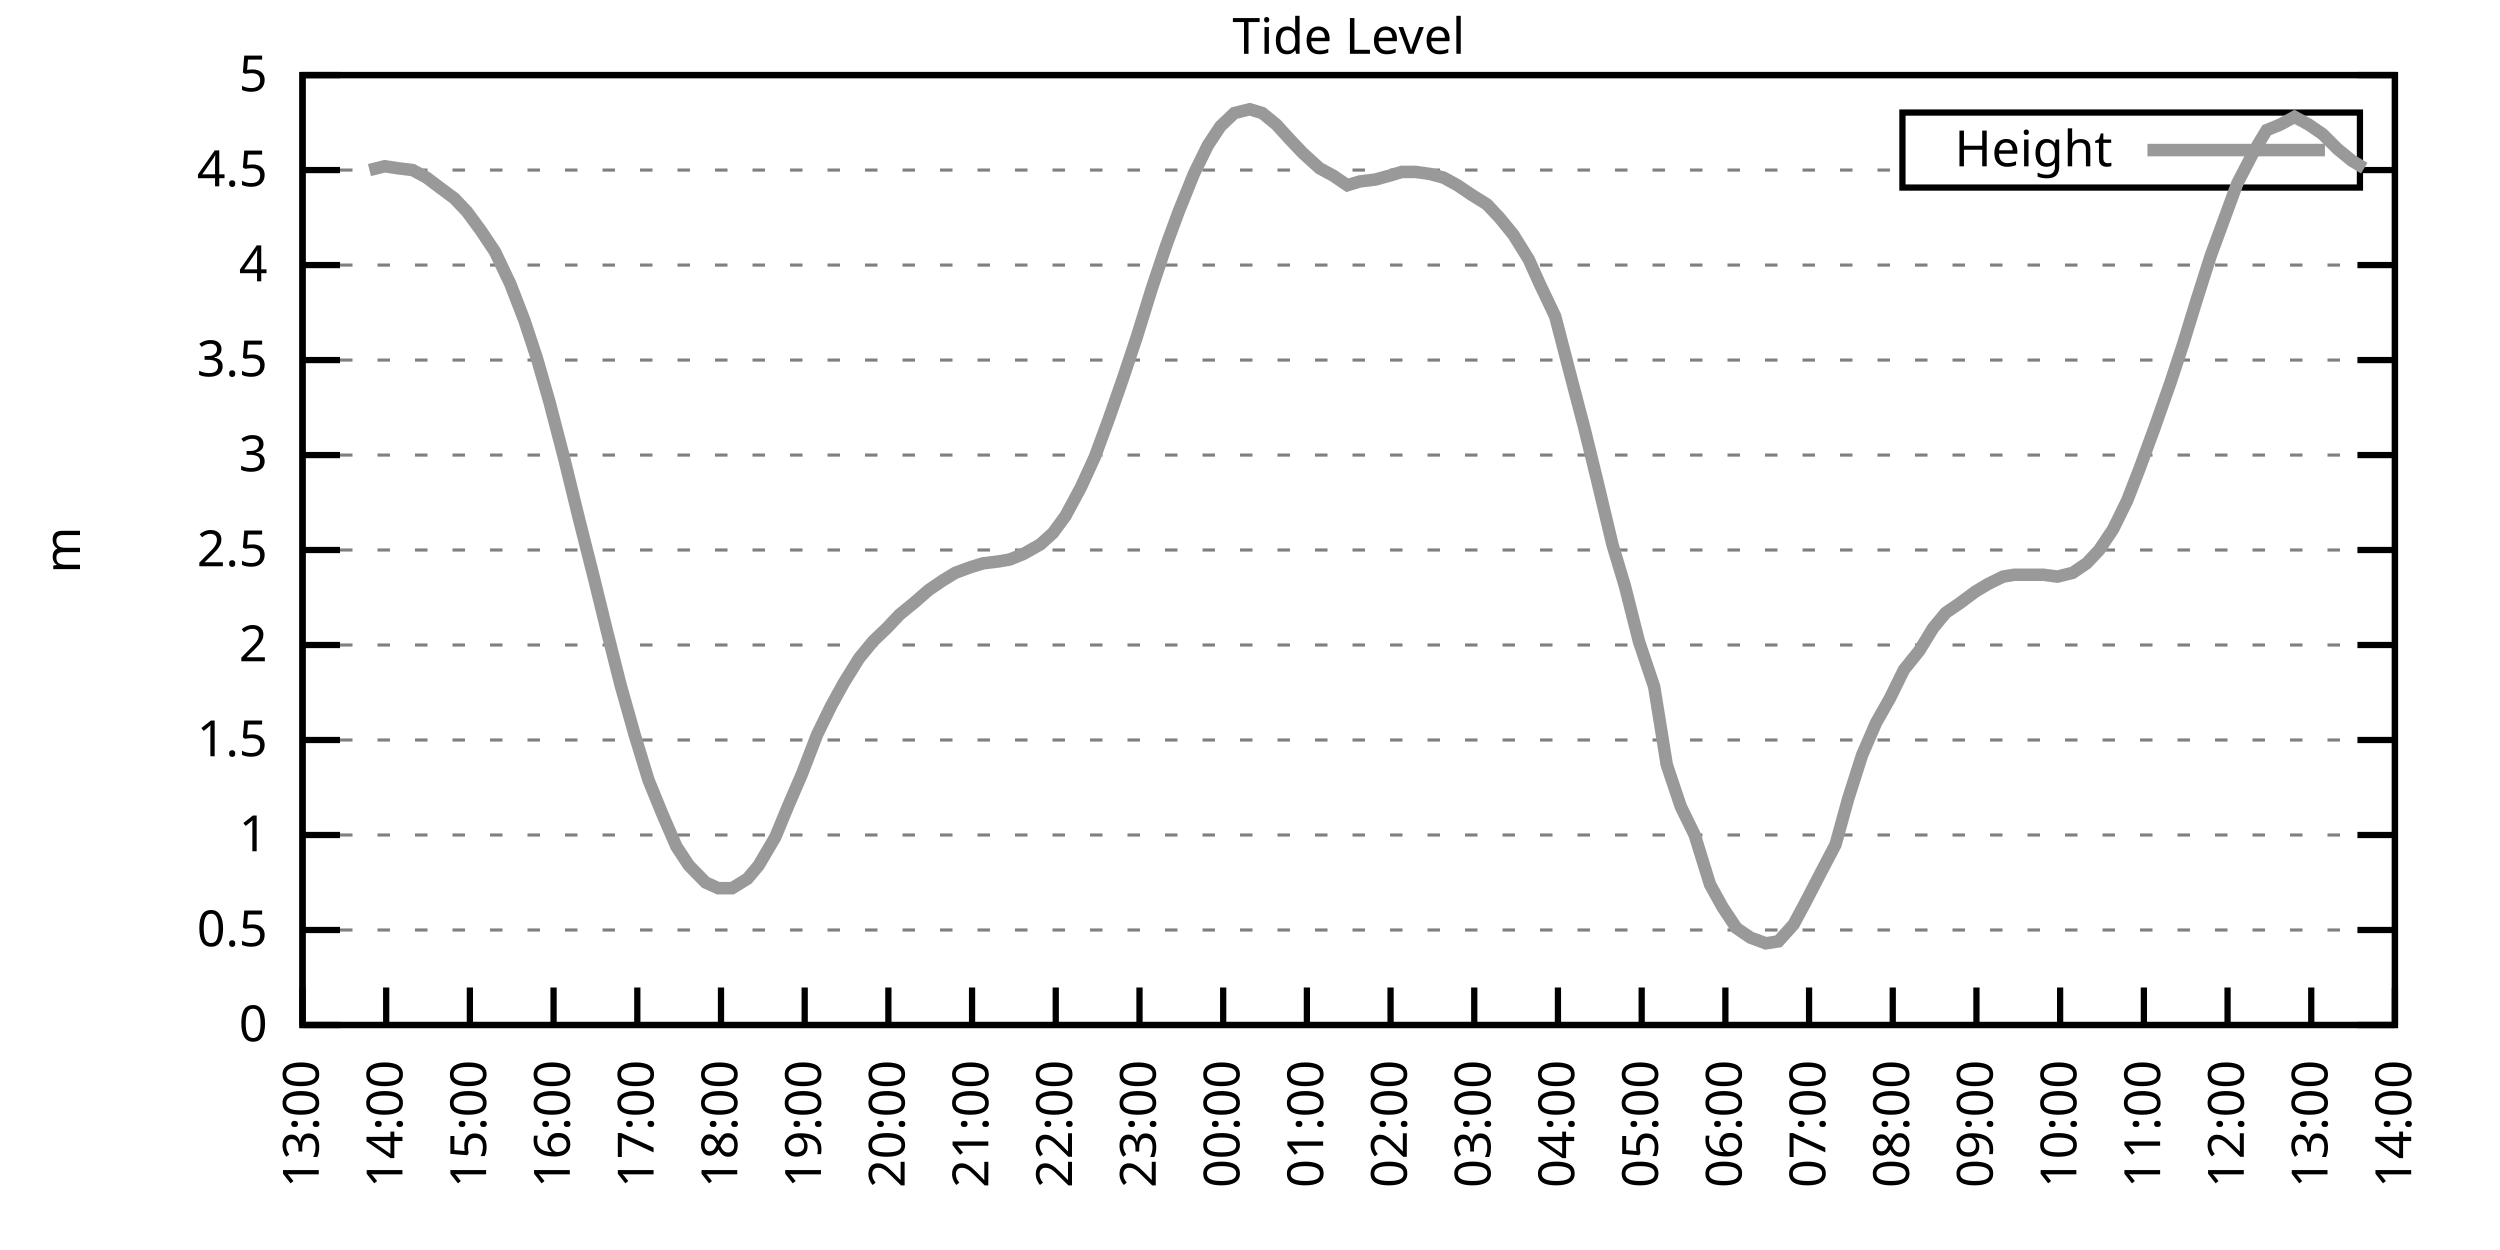
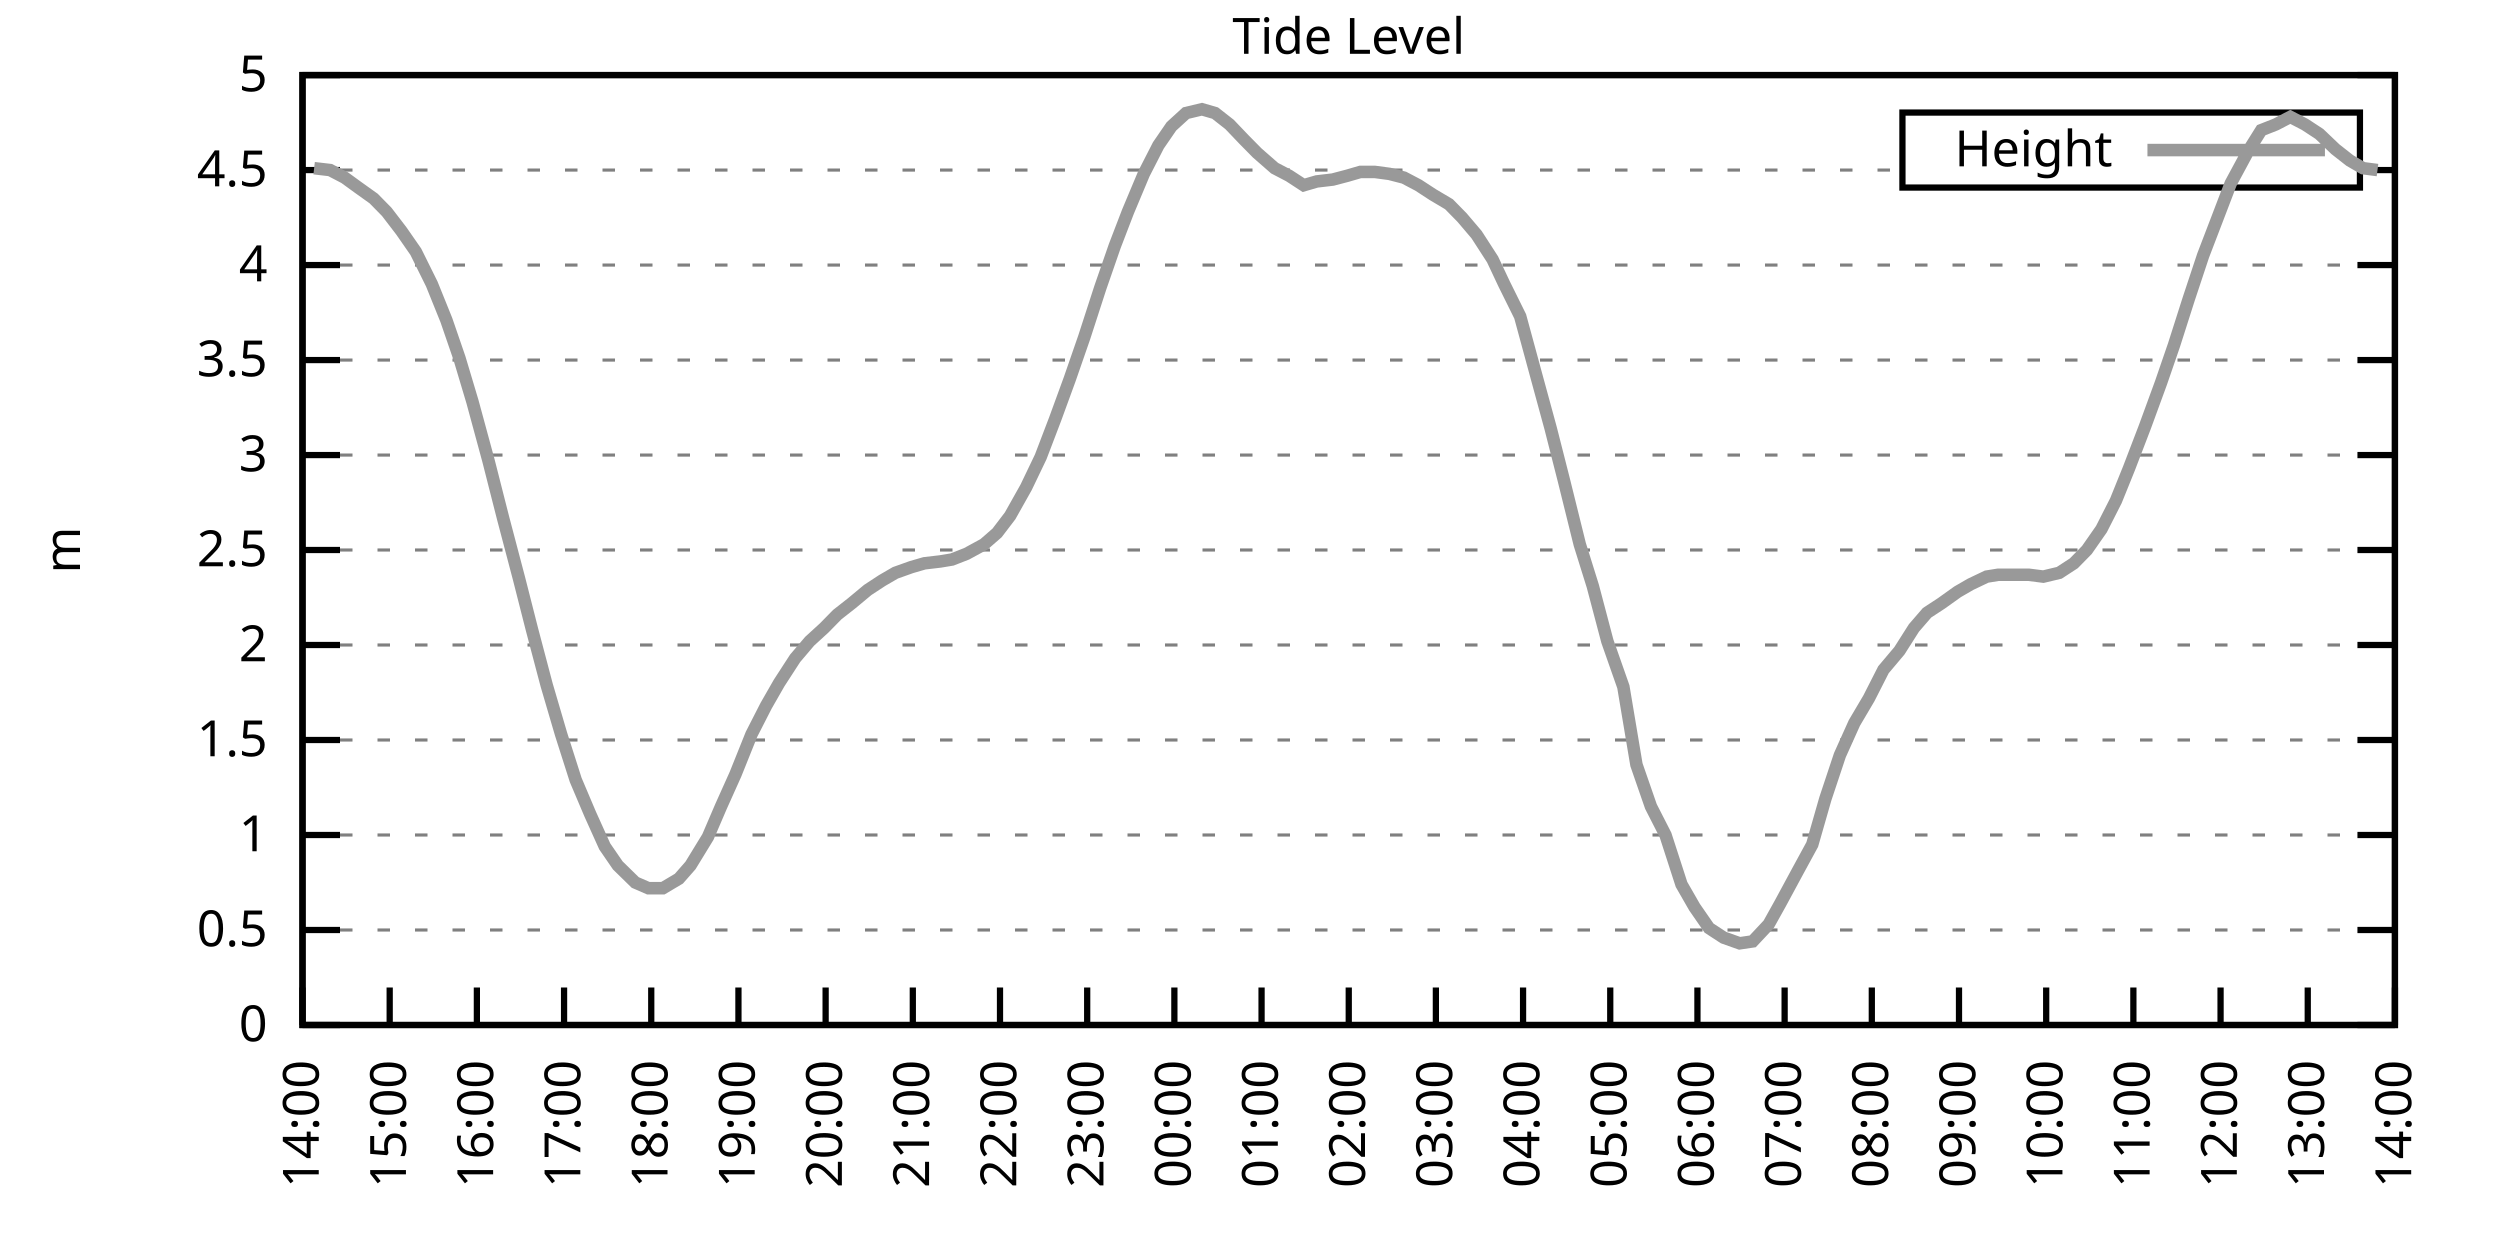
<svg xmlns="http://www.w3.org/2000/svg" xmlns:xlink="http://www.w3.org/1999/xlink" width="400" height="200" viewBox="0 0 400 200">
  <g id="gnuplot_canvas">
    <rect x="0" y="0" width="400" height="200" fill="none" />
    <defs>
      <circle id="gpDot" r="0.5" stroke-width="0.5" stroke="currentColor" />
      <path id="gpPt0" stroke-width="0.333" stroke="currentColor" d="M-1,0 h2 M0,-1 v2" />
      <path id="gpPt1" stroke-width="0.333" stroke="currentColor" d="M-1,-1 L1,1 M1,-1 L-1,1" />
      <path id="gpPt2" stroke-width="0.333" stroke="currentColor" d="M-1,0 L1,0 M0,-1 L0,1 M-1,-1 L1,1 M-1,1 L1,-1" />
      <rect id="gpPt3" stroke-width="0.333" stroke="currentColor" x="-1" y="-1" width="2" height="2" />
      <rect id="gpPt4" stroke-width="0.333" stroke="currentColor" fill="currentColor" x="-1" y="-1" width="2" height="2" />
      <circle id="gpPt5" stroke-width="0.333" stroke="currentColor" cx="0" cy="0" r="1" />
      <use xlink:href="#gpPt5" id="gpPt6" fill="currentColor" stroke="none" />
      <path id="gpPt7" stroke-width="0.333" stroke="currentColor" d="M0,-1.33 L-1.33,0.67 L1.33,0.67 z" />
      <use xlink:href="#gpPt7" id="gpPt8" fill="currentColor" stroke="none" />
      <use xlink:href="#gpPt7" id="gpPt9" stroke="currentColor" transform="rotate(180)" />
      <use xlink:href="#gpPt9" id="gpPt10" fill="currentColor" stroke="none" />
      <use xlink:href="#gpPt3" id="gpPt11" stroke="currentColor" transform="rotate(45)" />
      <use xlink:href="#gpPt11" id="gpPt12" fill="currentColor" stroke="none" />
      <path id="gpPt13" stroke-width="0.333" stroke="currentColor" d="M0,1.330 L1.265,0.411 L0.782,-1.067 L-0.782,-1.076 L-1.265,0.411 z" />
      <use xlink:href="#gpPt13" id="gpPt14" fill="currentColor" stroke="none" />
      <filter id="textbox" filterUnits="objectBoundingBox" x="0" y="0" height="1" width="1">
        <feFlood flood-color="white" flood-opacity="1" result="bgnd" />
        <feComposite in="SourceGraphic" in2="bgnd" operator="atop" />
      </filter>
      <filter id="greybox" filterUnits="objectBoundingBox" x="0" y="0" height="1" width="1">
        <feFlood flood-color="lightgrey" flood-opacity="1" result="grey" />
        <feComposite in="SourceGraphic" in2="grey" operator="atop" />
      </filter>
    </defs>
    <g fill="none" color="white" stroke="currentColor" stroke-width="1.00" stroke-linecap="butt" stroke-linejoin="miter">
</g>
    <g fill="none" color="black" stroke="currentColor" stroke-width="1.00" stroke-linecap="butt" stroke-linejoin="miter">
      <g stroke="none" shape-rendering="crispEdges">
        <polygon fill="rgb(255, 255, 255)" points="48.40,164.00 383.18,164.00 383.18,12.02 48.40,12.02 " />
      </g>
    </g>
    <g fill="none" color="black" stroke="currentColor" stroke-width="1.00" stroke-linecap="butt" stroke-linejoin="miter">
</g>
    <g fill="none" color="black" stroke="black" stroke-width="0.50" stroke-linecap="butt" stroke-linejoin="miter">
</g>
    <g fill="none" color="gray" stroke="currentColor" stroke-width="0.50" stroke-linecap="butt" stroke-linejoin="miter">
      <path stroke="gray" stroke-dasharray="2,4" class="gridline" d="M48.40,164.00 L383.19,164.00  " />
    </g>
    <g fill="none" color="gray" stroke="gray" stroke-width="1.00" stroke-linecap="butt" stroke-linejoin="miter">
</g>
    <g fill="none" color="black" stroke="currentColor" stroke-width="1.00" stroke-linecap="butt" stroke-linejoin="miter">
      <path stroke="black" d="M48.40,164.00 L54.40,164.00 M383.19,164.00 L377.19,164.00  " />
      <g transform="translate(42.80,166.60)" stroke="none" fill="black" font-family="Sans" font-size="8.00" text-anchor="end">
        <text>
          <tspan font-family="Sans"> 0</tspan>
        </text>
      </g>
    </g>
    <g fill="none" color="black" stroke="currentColor" stroke-width="1.00" stroke-linecap="butt" stroke-linejoin="miter">
</g>
    <g fill="none" color="black" stroke="black" stroke-width="0.50" stroke-linecap="butt" stroke-linejoin="miter">
</g>
    <g fill="none" color="gray" stroke="currentColor" stroke-width="0.50" stroke-linecap="butt" stroke-linejoin="miter">
      <path stroke="gray" stroke-dasharray="2,4" class="gridline" d="M48.40,148.80 L383.19,148.80  " />
    </g>
    <g fill="none" color="gray" stroke="gray" stroke-width="1.00" stroke-linecap="butt" stroke-linejoin="miter">
</g>
    <g fill="none" color="black" stroke="currentColor" stroke-width="1.00" stroke-linecap="butt" stroke-linejoin="miter">
      <path stroke="black" d="M48.40,148.80 L54.40,148.80 M383.19,148.80 L377.19,148.80  " />
      <g transform="translate(42.80,151.40)" stroke="none" fill="black" font-family="Sans" font-size="8.00" text-anchor="end">
        <text>
          <tspan font-family="Sans"> 0.5</tspan>
        </text>
      </g>
    </g>
    <g fill="none" color="black" stroke="currentColor" stroke-width="1.00" stroke-linecap="butt" stroke-linejoin="miter">
</g>
    <g fill="none" color="black" stroke="black" stroke-width="0.50" stroke-linecap="butt" stroke-linejoin="miter">
</g>
    <g fill="none" color="gray" stroke="currentColor" stroke-width="0.50" stroke-linecap="butt" stroke-linejoin="miter">
      <path stroke="gray" stroke-dasharray="2,4" class="gridline" d="M48.40,133.60 L383.19,133.60  " />
    </g>
    <g fill="none" color="gray" stroke="gray" stroke-width="1.00" stroke-linecap="butt" stroke-linejoin="miter">
</g>
    <g fill="none" color="black" stroke="currentColor" stroke-width="1.00" stroke-linecap="butt" stroke-linejoin="miter">
      <path stroke="black" d="M48.40,133.60 L54.40,133.60 M383.19,133.60 L377.19,133.60  " />
      <g transform="translate(42.80,136.20)" stroke="none" fill="black" font-family="Sans" font-size="8.00" text-anchor="end">
        <text>
          <tspan font-family="Sans"> 1</tspan>
        </text>
      </g>
    </g>
    <g fill="none" color="black" stroke="currentColor" stroke-width="1.00" stroke-linecap="butt" stroke-linejoin="miter">
</g>
    <g fill="none" color="black" stroke="black" stroke-width="0.50" stroke-linecap="butt" stroke-linejoin="miter">
</g>
    <g fill="none" color="gray" stroke="currentColor" stroke-width="0.50" stroke-linecap="butt" stroke-linejoin="miter">
      <path stroke="gray" stroke-dasharray="2,4" class="gridline" d="M48.40,118.40 L383.19,118.40  " />
    </g>
    <g fill="none" color="gray" stroke="gray" stroke-width="1.00" stroke-linecap="butt" stroke-linejoin="miter">
</g>
    <g fill="none" color="black" stroke="currentColor" stroke-width="1.00" stroke-linecap="butt" stroke-linejoin="miter">
      <path stroke="black" d="M48.40,118.40 L54.40,118.40 M383.19,118.40 L377.19,118.40  " />
      <g transform="translate(42.80,121.00)" stroke="none" fill="black" font-family="Sans" font-size="8.00" text-anchor="end">
        <text>
          <tspan font-family="Sans"> 1.5</tspan>
        </text>
      </g>
    </g>
    <g fill="none" color="black" stroke="currentColor" stroke-width="1.00" stroke-linecap="butt" stroke-linejoin="miter">
</g>
    <g fill="none" color="black" stroke="black" stroke-width="0.50" stroke-linecap="butt" stroke-linejoin="miter">
</g>
    <g fill="none" color="gray" stroke="currentColor" stroke-width="0.50" stroke-linecap="butt" stroke-linejoin="miter">
      <path stroke="gray" stroke-dasharray="2,4" class="gridline" d="M48.40,103.20 L383.19,103.20  " />
    </g>
    <g fill="none" color="gray" stroke="gray" stroke-width="1.00" stroke-linecap="butt" stroke-linejoin="miter">
</g>
    <g fill="none" color="black" stroke="currentColor" stroke-width="1.00" stroke-linecap="butt" stroke-linejoin="miter">
      <path stroke="black" d="M48.40,103.20 L54.40,103.20 M383.19,103.20 L377.19,103.20  " />
      <g transform="translate(42.80,105.80)" stroke="none" fill="black" font-family="Sans" font-size="8.00" text-anchor="end">
        <text>
          <tspan font-family="Sans"> 2</tspan>
        </text>
      </g>
    </g>
    <g fill="none" color="black" stroke="currentColor" stroke-width="1.00" stroke-linecap="butt" stroke-linejoin="miter">
</g>
    <g fill="none" color="black" stroke="black" stroke-width="0.50" stroke-linecap="butt" stroke-linejoin="miter">
</g>
    <g fill="none" color="gray" stroke="currentColor" stroke-width="0.50" stroke-linecap="butt" stroke-linejoin="miter">
      <path stroke="gray" stroke-dasharray="2,4" class="gridline" d="M48.40,88.00 L383.19,88.00  " />
    </g>
    <g fill="none" color="gray" stroke="gray" stroke-width="1.00" stroke-linecap="butt" stroke-linejoin="miter">
</g>
    <g fill="none" color="black" stroke="currentColor" stroke-width="1.00" stroke-linecap="butt" stroke-linejoin="miter">
      <path stroke="black" d="M48.40,88.00 L54.40,88.00 M383.19,88.00 L377.19,88.00  " />
      <g transform="translate(42.80,90.60)" stroke="none" fill="black" font-family="Sans" font-size="8.00" text-anchor="end">
        <text>
          <tspan font-family="Sans"> 2.5</tspan>
        </text>
      </g>
    </g>
    <g fill="none" color="black" stroke="currentColor" stroke-width="1.00" stroke-linecap="butt" stroke-linejoin="miter">
</g>
    <g fill="none" color="black" stroke="black" stroke-width="0.50" stroke-linecap="butt" stroke-linejoin="miter">
</g>
    <g fill="none" color="gray" stroke="currentColor" stroke-width="0.50" stroke-linecap="butt" stroke-linejoin="miter">
      <path stroke="gray" stroke-dasharray="2,4" class="gridline" d="M48.40,72.81 L383.19,72.81  " />
    </g>
    <g fill="none" color="gray" stroke="gray" stroke-width="1.00" stroke-linecap="butt" stroke-linejoin="miter">
</g>
    <g fill="none" color="black" stroke="currentColor" stroke-width="1.00" stroke-linecap="butt" stroke-linejoin="miter">
      <path stroke="black" d="M48.40,72.81 L54.40,72.81 M383.19,72.81 L377.19,72.81  " />
      <g transform="translate(42.80,75.41)" stroke="none" fill="black" font-family="Sans" font-size="8.00" text-anchor="end">
        <text>
          <tspan font-family="Sans"> 3</tspan>
        </text>
      </g>
    </g>
    <g fill="none" color="black" stroke="currentColor" stroke-width="1.00" stroke-linecap="butt" stroke-linejoin="miter">
</g>
    <g fill="none" color="black" stroke="black" stroke-width="0.50" stroke-linecap="butt" stroke-linejoin="miter">
</g>
    <g fill="none" color="gray" stroke="currentColor" stroke-width="0.50" stroke-linecap="butt" stroke-linejoin="miter">
      <path stroke="gray" stroke-dasharray="2,4" class="gridline" d="M48.40,57.61 L383.19,57.61  " />
    </g>
    <g fill="none" color="gray" stroke="gray" stroke-width="1.00" stroke-linecap="butt" stroke-linejoin="miter">
</g>
    <g fill="none" color="black" stroke="currentColor" stroke-width="1.00" stroke-linecap="butt" stroke-linejoin="miter">
      <path stroke="black" d="M48.40,57.61 L54.40,57.61 M383.19,57.61 L377.19,57.61  " />
      <g transform="translate(42.80,60.21)" stroke="none" fill="black" font-family="Sans" font-size="8.00" text-anchor="end">
        <text>
          <tspan font-family="Sans"> 3.5</tspan>
        </text>
      </g>
    </g>
    <g fill="none" color="black" stroke="currentColor" stroke-width="1.00" stroke-linecap="butt" stroke-linejoin="miter">
</g>
    <g fill="none" color="black" stroke="black" stroke-width="0.50" stroke-linecap="butt" stroke-linejoin="miter">
</g>
    <g fill="none" color="gray" stroke="currentColor" stroke-width="0.50" stroke-linecap="butt" stroke-linejoin="miter">
      <path stroke="gray" stroke-dasharray="2,4" class="gridline" d="M48.40,42.41 L383.19,42.41  " />
    </g>
    <g fill="none" color="gray" stroke="gray" stroke-width="1.00" stroke-linecap="butt" stroke-linejoin="miter">
</g>
    <g fill="none" color="black" stroke="currentColor" stroke-width="1.00" stroke-linecap="butt" stroke-linejoin="miter">
      <path stroke="black" d="M48.40,42.41 L54.40,42.41 M383.19,42.41 L377.19,42.41  " />
      <g transform="translate(42.80,45.01)" stroke="none" fill="black" font-family="Sans" font-size="8.00" text-anchor="end">
        <text>
          <tspan font-family="Sans"> 4</tspan>
        </text>
      </g>
    </g>
    <g fill="none" color="black" stroke="currentColor" stroke-width="1.00" stroke-linecap="butt" stroke-linejoin="miter">
</g>
    <g fill="none" color="black" stroke="black" stroke-width="0.50" stroke-linecap="butt" stroke-linejoin="miter">
</g>
    <g fill="none" color="gray" stroke="currentColor" stroke-width="0.50" stroke-linecap="butt" stroke-linejoin="miter">
      <path stroke="gray" stroke-dasharray="2,4" class="gridline" d="M48.40,27.21 L304.39,27.21 M377.59,27.21 L383.19,27.21  " />
    </g>
    <g fill="none" color="gray" stroke="gray" stroke-width="1.00" stroke-linecap="butt" stroke-linejoin="miter">
</g>
    <g fill="none" color="black" stroke="currentColor" stroke-width="1.00" stroke-linecap="butt" stroke-linejoin="miter">
      <path stroke="black" d="M48.40,27.21 L54.40,27.21 M383.19,27.21 L377.19,27.21  " />
      <g transform="translate(42.80,29.81)" stroke="none" fill="black" font-family="Sans" font-size="8.00" text-anchor="end">
        <text>
          <tspan font-family="Sans"> 4.5</tspan>
        </text>
      </g>
    </g>
    <g fill="none" color="black" stroke="currentColor" stroke-width="1.00" stroke-linecap="butt" stroke-linejoin="miter">
</g>
    <g fill="none" color="black" stroke="black" stroke-width="0.50" stroke-linecap="butt" stroke-linejoin="miter">
</g>
    <g fill="none" color="gray" stroke="currentColor" stroke-width="0.50" stroke-linecap="butt" stroke-linejoin="miter">
      <path stroke="gray" stroke-dasharray="2,4" class="gridline" d="M48.40,12.01 L383.19,12.01  " />
    </g>
    <g fill="none" color="gray" stroke="gray" stroke-width="1.00" stroke-linecap="butt" stroke-linejoin="miter">
</g>
    <g fill="none" color="black" stroke="currentColor" stroke-width="1.00" stroke-linecap="butt" stroke-linejoin="miter">
      <path stroke="black" d="M48.40,12.01 L54.40,12.01 M383.19,12.01 L377.19,12.01  " />
      <g transform="translate(42.80,14.61)" stroke="none" fill="black" font-family="Sans" font-size="8.00" text-anchor="end">
        <text>
          <tspan font-family="Sans"> 5</tspan>
        </text>
      </g>
    </g>
    <g fill="none" color="black" stroke="currentColor" stroke-width="1.00" stroke-linecap="butt" stroke-linejoin="miter">
      <path stroke="black" d="M48.40,164.00 L48.40,158.00  " />
      <g transform="translate(51.00,169.60) rotate(270.00)" stroke="none" fill="black" font-family="Sans" font-size="8.00" text-anchor="end">
        <text>
-           <tspan font-family="Sans">13:00</tspan>
-         </text>
-       </g>
-     </g>
-     <g fill="none" color="black" stroke="currentColor" stroke-width="1.00" stroke-linecap="butt" stroke-linejoin="miter">
-       <path stroke="black" d="M61.79,164.00 L61.79,158.00  " />
-       <g transform="translate(64.39,169.60) rotate(270.00)" stroke="none" fill="black" font-family="Sans" font-size="8.00" text-anchor="end">
-         <text>
          <tspan font-family="Sans">14:00</tspan>
        </text>
      </g>
    </g>
    <g fill="none" color="black" stroke="currentColor" stroke-width="1.00" stroke-linecap="butt" stroke-linejoin="miter">
-       <path stroke="black" d="M75.18,164.00 L75.18,158.00  " />
-       <g transform="translate(77.78,169.60) rotate(270.00)" stroke="none" fill="black" font-family="Sans" font-size="8.00" text-anchor="end">
+       <path stroke="black" d="M62.35,164.00 L62.35,158.00  " />
+       <g transform="translate(64.95,169.60) rotate(270.00)" stroke="none" fill="black" font-family="Sans" font-size="8.00" text-anchor="end">
        <text>
          <tspan font-family="Sans">15:00</tspan>
        </text>
      </g>
    </g>
    <g fill="none" color="black" stroke="currentColor" stroke-width="1.00" stroke-linecap="butt" stroke-linejoin="miter">
-       <path stroke="black" d="M88.57,164.00 L88.57,158.00  " />
-       <g transform="translate(91.17,169.60) rotate(270.00)" stroke="none" fill="black" font-family="Sans" font-size="8.00" text-anchor="end">
+       <path stroke="black" d="M76.30,164.00 L76.30,158.00  " />
+       <g transform="translate(78.90,169.60) rotate(270.00)" stroke="none" fill="black" font-family="Sans" font-size="8.00" text-anchor="end">
        <text>
          <tspan font-family="Sans">16:00</tspan>
        </text>
      </g>
    </g>
    <g fill="none" color="black" stroke="currentColor" stroke-width="1.00" stroke-linecap="butt" stroke-linejoin="miter">
-       <path stroke="black" d="M101.97,164.00 L101.97,158.00  " />
-       <g transform="translate(104.57,169.60) rotate(270.00)" stroke="none" fill="black" font-family="Sans" font-size="8.00" text-anchor="end">
+       <path stroke="black" d="M90.25,164.00 L90.25,158.00  " />
+       <g transform="translate(92.85,169.60) rotate(270.00)" stroke="none" fill="black" font-family="Sans" font-size="8.00" text-anchor="end">
        <text>
          <tspan font-family="Sans">17:00</tspan>
        </text>
      </g>
    </g>
    <g fill="none" color="black" stroke="currentColor" stroke-width="1.00" stroke-linecap="butt" stroke-linejoin="miter">
-       <path stroke="black" d="M115.36,164.00 L115.36,158.00  " />
-       <g transform="translate(117.96,169.60) rotate(270.00)" stroke="none" fill="black" font-family="Sans" font-size="8.00" text-anchor="end">
+       <path stroke="black" d="M104.20,164.00 L104.20,158.00  " />
+       <g transform="translate(106.80,169.60) rotate(270.00)" stroke="none" fill="black" font-family="Sans" font-size="8.00" text-anchor="end">
        <text>
          <tspan font-family="Sans">18:00</tspan>
        </text>
      </g>
    </g>
    <g fill="none" color="black" stroke="currentColor" stroke-width="1.00" stroke-linecap="butt" stroke-linejoin="miter">
-       <path stroke="black" d="M128.75,164.00 L128.75,158.00  " />
-       <g transform="translate(131.35,169.60) rotate(270.00)" stroke="none" fill="black" font-family="Sans" font-size="8.00" text-anchor="end">
+       <path stroke="black" d="M118.15,164.00 L118.15,158.00  " />
+       <g transform="translate(120.75,169.60) rotate(270.00)" stroke="none" fill="black" font-family="Sans" font-size="8.00" text-anchor="end">
        <text>
          <tspan font-family="Sans">19:00</tspan>
        </text>
      </g>
    </g>
    <g fill="none" color="black" stroke="currentColor" stroke-width="1.00" stroke-linecap="butt" stroke-linejoin="miter">
-       <path stroke="black" d="M142.14,164.00 L142.14,158.00  " />
-       <g transform="translate(144.74,169.60) rotate(270.00)" stroke="none" fill="black" font-family="Sans" font-size="8.00" text-anchor="end">
+       <path stroke="black" d="M132.10,164.00 L132.10,158.00  " />
+       <g transform="translate(134.70,169.60) rotate(270.00)" stroke="none" fill="black" font-family="Sans" font-size="8.00" text-anchor="end">
        <text>
          <tspan font-family="Sans">20:00</tspan>
        </text>
      </g>
    </g>
    <g fill="none" color="black" stroke="currentColor" stroke-width="1.00" stroke-linecap="butt" stroke-linejoin="miter">
-       <path stroke="black" d="M155.53,164.00 L155.53,158.00  " />
-       <g transform="translate(158.13,169.60) rotate(270.00)" stroke="none" fill="black" font-family="Sans" font-size="8.00" text-anchor="end">
+       <path stroke="black" d="M146.05,164.00 L146.05,158.00  " />
+       <g transform="translate(148.65,169.60) rotate(270.00)" stroke="none" fill="black" font-family="Sans" font-size="8.00" text-anchor="end">
        <text>
          <tspan font-family="Sans">21:00</tspan>
        </text>
      </g>
    </g>
    <g fill="none" color="black" stroke="currentColor" stroke-width="1.00" stroke-linecap="butt" stroke-linejoin="miter">
-       <path stroke="black" d="M168.92,164.00 L168.92,158.00  " />
-       <g transform="translate(171.52,169.60) rotate(270.00)" stroke="none" fill="black" font-family="Sans" font-size="8.00" text-anchor="end">
+       <path stroke="black" d="M160.00,164.00 L160.00,158.00  " />
+       <g transform="translate(162.60,169.60) rotate(270.00)" stroke="none" fill="black" font-family="Sans" font-size="8.00" text-anchor="end">
        <text>
          <tspan font-family="Sans">22:00</tspan>
        </text>
      </g>
    </g>
    <g fill="none" color="black" stroke="currentColor" stroke-width="1.00" stroke-linecap="butt" stroke-linejoin="miter">
-       <path stroke="black" d="M182.32,164.00 L182.32,158.00  " />
-       <g transform="translate(184.92,169.60) rotate(270.00)" stroke="none" fill="black" font-family="Sans" font-size="8.00" text-anchor="end">
+       <path stroke="black" d="M173.95,164.00 L173.95,158.00  " />
+       <g transform="translate(176.55,169.60) rotate(270.00)" stroke="none" fill="black" font-family="Sans" font-size="8.00" text-anchor="end">
        <text>
          <tspan font-family="Sans">23:00</tspan>
        </text>
      </g>
    </g>
    <g fill="none" color="black" stroke="currentColor" stroke-width="1.00" stroke-linecap="butt" stroke-linejoin="miter">
-       <path stroke="black" d="M195.71,164.00 L195.71,158.00  " />
-       <g transform="translate(198.31,169.60) rotate(270.00)" stroke="none" fill="black" font-family="Sans" font-size="8.00" text-anchor="end">
+       <path stroke="black" d="M187.90,164.00 L187.90,158.00  " />
+       <g transform="translate(190.50,169.60) rotate(270.00)" stroke="none" fill="black" font-family="Sans" font-size="8.00" text-anchor="end">
        <text>
          <tspan font-family="Sans">00:00</tspan>
        </text>
      </g>
    </g>
    <g fill="none" color="black" stroke="currentColor" stroke-width="1.00" stroke-linecap="butt" stroke-linejoin="miter">
-       <path stroke="black" d="M209.10,164.00 L209.10,158.00  " />
-       <g transform="translate(211.70,169.60) rotate(270.00)" stroke="none" fill="black" font-family="Sans" font-size="8.00" text-anchor="end">
+       <path stroke="black" d="M201.85,164.00 L201.85,158.00  " />
+       <g transform="translate(204.45,169.60) rotate(270.00)" stroke="none" fill="black" font-family="Sans" font-size="8.00" text-anchor="end">
        <text>
          <tspan font-family="Sans">01:00</tspan>
        </text>
      </g>
    </g>
    <g fill="none" color="black" stroke="currentColor" stroke-width="1.00" stroke-linecap="butt" stroke-linejoin="miter">
-       <path stroke="black" d="M222.49,164.00 L222.49,158.00  " />
-       <g transform="translate(225.09,169.60) rotate(270.00)" stroke="none" fill="black" font-family="Sans" font-size="8.00" text-anchor="end">
+       <path stroke="black" d="M215.80,164.00 L215.80,158.00  " />
+       <g transform="translate(218.40,169.60) rotate(270.00)" stroke="none" fill="black" font-family="Sans" font-size="8.00" text-anchor="end">
        <text>
          <tspan font-family="Sans">02:00</tspan>
        </text>
      </g>
    </g>
    <g fill="none" color="black" stroke="currentColor" stroke-width="1.00" stroke-linecap="butt" stroke-linejoin="miter">
-       <path stroke="black" d="M235.88,164.00 L235.88,158.00  " />
-       <g transform="translate(238.48,169.60) rotate(270.00)" stroke="none" fill="black" font-family="Sans" font-size="8.00" text-anchor="end">
+       <path stroke="black" d="M229.74,164.00 L229.74,158.00  " />
+       <g transform="translate(232.34,169.60) rotate(270.00)" stroke="none" fill="black" font-family="Sans" font-size="8.00" text-anchor="end">
        <text>
          <tspan font-family="Sans">03:00</tspan>
        </text>
      </g>
    </g>
    <g fill="none" color="black" stroke="currentColor" stroke-width="1.00" stroke-linecap="butt" stroke-linejoin="miter">
-       <path stroke="black" d="M249.27,164.00 L249.27,158.00  " />
-       <g transform="translate(251.87,169.60) rotate(270.00)" stroke="none" fill="black" font-family="Sans" font-size="8.00" text-anchor="end">
+       <path stroke="black" d="M243.69,164.00 L243.69,158.00  " />
+       <g transform="translate(246.29,169.60) rotate(270.00)" stroke="none" fill="black" font-family="Sans" font-size="8.00" text-anchor="end">
        <text>
          <tspan font-family="Sans">04:00</tspan>
        </text>
      </g>
    </g>
    <g fill="none" color="black" stroke="currentColor" stroke-width="1.00" stroke-linecap="butt" stroke-linejoin="miter">
-       <path stroke="black" d="M262.67,164.00 L262.67,158.00  " />
-       <g transform="translate(265.27,169.60) rotate(270.00)" stroke="none" fill="black" font-family="Sans" font-size="8.00" text-anchor="end">
+       <path stroke="black" d="M257.64,164.00 L257.64,158.00  " />
+       <g transform="translate(260.24,169.60) rotate(270.00)" stroke="none" fill="black" font-family="Sans" font-size="8.00" text-anchor="end">
        <text>
          <tspan font-family="Sans">05:00</tspan>
        </text>
      </g>
    </g>
    <g fill="none" color="black" stroke="currentColor" stroke-width="1.00" stroke-linecap="butt" stroke-linejoin="miter">
-       <path stroke="black" d="M276.06,164.00 L276.06,158.00  " />
-       <g transform="translate(278.66,169.60) rotate(270.00)" stroke="none" fill="black" font-family="Sans" font-size="8.00" text-anchor="end">
+       <path stroke="black" d="M271.59,164.00 L271.59,158.00  " />
+       <g transform="translate(274.19,169.60) rotate(270.00)" stroke="none" fill="black" font-family="Sans" font-size="8.00" text-anchor="end">
        <text>
          <tspan font-family="Sans">06:00</tspan>
        </text>
      </g>
    </g>
    <g fill="none" color="black" stroke="currentColor" stroke-width="1.00" stroke-linecap="butt" stroke-linejoin="miter">
-       <path stroke="black" d="M289.45,164.00 L289.45,158.00  " />
-       <g transform="translate(292.05,169.60) rotate(270.00)" stroke="none" fill="black" font-family="Sans" font-size="8.00" text-anchor="end">
+       <path stroke="black" d="M285.54,164.00 L285.54,158.00  " />
+       <g transform="translate(288.14,169.60) rotate(270.00)" stroke="none" fill="black" font-family="Sans" font-size="8.00" text-anchor="end">
        <text>
          <tspan font-family="Sans">07:00</tspan>
        </text>
      </g>
    </g>
    <g fill="none" color="black" stroke="currentColor" stroke-width="1.00" stroke-linecap="butt" stroke-linejoin="miter">
-       <path stroke="black" d="M302.84,164.00 L302.84,158.00  " />
-       <g transform="translate(305.44,169.60) rotate(270.00)" stroke="none" fill="black" font-family="Sans" font-size="8.00" text-anchor="end">
+       <path stroke="black" d="M299.49,164.00 L299.49,158.00  " />
+       <g transform="translate(302.09,169.60) rotate(270.00)" stroke="none" fill="black" font-family="Sans" font-size="8.00" text-anchor="end">
        <text>
          <tspan font-family="Sans">08:00</tspan>
        </text>
      </g>
    </g>
    <g fill="none" color="black" stroke="currentColor" stroke-width="1.00" stroke-linecap="butt" stroke-linejoin="miter">
-       <path stroke="black" d="M316.23,164.00 L316.23,158.00  " />
-       <g transform="translate(318.83,169.60) rotate(270.00)" stroke="none" fill="black" font-family="Sans" font-size="8.00" text-anchor="end">
+       <path stroke="black" d="M313.44,164.00 L313.44,158.00  " />
+       <g transform="translate(316.04,169.60) rotate(270.00)" stroke="none" fill="black" font-family="Sans" font-size="8.00" text-anchor="end">
        <text>
          <tspan font-family="Sans">09:00</tspan>
        </text>
      </g>
    </g>
    <g fill="none" color="black" stroke="currentColor" stroke-width="1.00" stroke-linecap="butt" stroke-linejoin="miter">
-       <path stroke="black" d="M329.62,164.00 L329.62,158.00  " />
-       <g transform="translate(332.22,169.60) rotate(270.00)" stroke="none" fill="black" font-family="Sans" font-size="8.00" text-anchor="end">
+       <path stroke="black" d="M327.39,164.00 L327.39,158.00  " />
+       <g transform="translate(329.99,169.60) rotate(270.00)" stroke="none" fill="black" font-family="Sans" font-size="8.00" text-anchor="end">
        <text>
          <tspan font-family="Sans">10:00</tspan>
        </text>
      </g>
    </g>
    <g fill="none" color="black" stroke="currentColor" stroke-width="1.00" stroke-linecap="butt" stroke-linejoin="miter">
-       <path stroke="black" d="M343.02,164.00 L343.02,158.00  " />
-       <g transform="translate(345.62,169.60) rotate(270.00)" stroke="none" fill="black" font-family="Sans" font-size="8.00" text-anchor="end">
+       <path stroke="black" d="M341.34,164.00 L341.34,158.00  " />
+       <g transform="translate(343.94,169.60) rotate(270.00)" stroke="none" fill="black" font-family="Sans" font-size="8.00" text-anchor="end">
        <text>
          <tspan font-family="Sans">11:00</tspan>
        </text>
      </g>
    </g>
    <g fill="none" color="black" stroke="currentColor" stroke-width="1.00" stroke-linecap="butt" stroke-linejoin="miter">
-       <path stroke="black" d="M356.41,164.00 L356.41,158.00  " />
-       <g transform="translate(359.01,169.60) rotate(270.00)" stroke="none" fill="black" font-family="Sans" font-size="8.00" text-anchor="end">
+       <path stroke="black" d="M355.29,164.00 L355.29,158.00  " />
+       <g transform="translate(357.89,169.60) rotate(270.00)" stroke="none" fill="black" font-family="Sans" font-size="8.00" text-anchor="end">
        <text>
          <tspan font-family="Sans">12:00</tspan>
        </text>
      </g>
    </g>
    <g fill="none" color="black" stroke="currentColor" stroke-width="1.00" stroke-linecap="butt" stroke-linejoin="miter">
-       <path stroke="black" d="M369.80,164.00 L369.80,158.00  " />
-       <g transform="translate(372.40,169.60) rotate(270.00)" stroke="none" fill="black" font-family="Sans" font-size="8.00" text-anchor="end">
+       <path stroke="black" d="M369.24,164.00 L369.24,158.00  " />
+       <g transform="translate(371.84,169.60) rotate(270.00)" stroke="none" fill="black" font-family="Sans" font-size="8.00" text-anchor="end">
        <text>
          <tspan font-family="Sans">13:00</tspan>
        </text>
      </g>
    </g>
    <g fill="none" color="black" stroke="currentColor" stroke-width="1.00" stroke-linecap="butt" stroke-linejoin="miter">
      <path stroke="black" d="M383.19,164.00 L383.19,158.00  " />
      <g transform="translate(385.79,169.60) rotate(270.00)" stroke="none" fill="black" font-family="Sans" font-size="8.00" text-anchor="end">
        <text>
          <tspan font-family="Sans">14:00</tspan>
        </text>
      </g>
    </g>
    <g fill="none" color="black" stroke="currentColor" stroke-width="1.00" stroke-linecap="butt" stroke-linejoin="miter">
</g>
    <g fill="none" color="black" stroke="currentColor" stroke-width="1.00" stroke-linecap="butt" stroke-linejoin="miter">
      <path stroke="black" d="M48.40,12.01 L48.40,164.00 L383.19,164.00 L383.19,12.01 L48.40,12.01 Z  " />
    </g>
    <g fill="none" color="black" stroke="currentColor" stroke-width="1.00" stroke-linecap="butt" stroke-linejoin="miter">
</g>
    <g fill="none" color="black" stroke="currentColor" stroke-width="1.00" stroke-linecap="butt" stroke-linejoin="miter">
      <path stroke="black" d="M304.39,30.01 L304.39,18.01 L377.59,18.01 L377.59,30.01 L304.39,30.01 Z  " />
    </g>
    <g id="Tide_level_plot_1">
      <g fill="none" color="white" stroke="black" stroke-width="2.00" stroke-linecap="butt" stroke-linejoin="miter">
</g>
      <g fill="none" color="black" stroke="currentColor" stroke-width="2.00" stroke-linecap="butt" stroke-linejoin="miter">
        <g transform="translate(337.99,26.61)" stroke="none" fill="black" font-family="Sans" font-size="8.00" text-anchor="end">
          <text>
            <tspan font-family="Sans">Height</tspan>
          </text>
        </g>
      </g>
      <g fill="none" color="black" stroke="currentColor" stroke-width="2.00" stroke-linecap="butt" stroke-linejoin="miter">
-         <path stroke="rgb(153, 153, 153)" d="M343.59,24.01 L371.99,24.01 M59.11,27.21 L61.57,26.60 L63.58,26.91 L66.03,27.21 L68.26,28.42 L70.27,29.94   L72.73,31.77 L74.74,33.90 L76.97,36.94 L79.20,40.28 L81.66,45.45 L83.89,51.22 L85.90,57.30 L87.91,64.29   L90.36,73.72 L92.59,82.84 L95.05,92.56 L97.06,100.77 L99.29,109.59 L101.52,117.49 L103.75,124.79 L105.98,130.26   L108.22,135.43 L110.22,138.47 L112.90,141.20 L114.91,142.11 L117.14,142.11 L119.60,140.59 L121.38,138.47 L124.06,133.91   L126.07,129.04 L128.30,123.87 L130.76,117.49 L132.99,112.93 L135.00,109.28 L137.45,105.33 L139.69,102.60 L141.92,100.47   L143.93,98.34 L146.16,96.52 L148.61,94.39 L150.85,92.87 L152.85,91.65 L155.31,90.74 L157.32,90.13 L159.77,89.83   L161.56,89.52 L163.79,88.61 L166.47,87.09 L168.48,85.27 L170.49,82.53 L172.94,77.97 L175.17,73.11 L177.41,67.03   L179.64,60.65 L181.87,53.96 L184.32,46.06 L186.56,39.37 L188.57,33.90 L191.02,27.82 L193.25,23.26 L195.26,20.22   L197.49,18.09 L199.95,17.48 L201.96,18.09 L204.19,19.91 L206.42,22.35 L208.43,24.47 L211.11,26.91 L213.34,28.12   L215.57,29.64 L217.58,29.03 L220.04,28.73 L222.27,28.12 L224.28,27.51 L226.51,27.51 L228.74,27.82 L230.97,28.42   L233.20,29.64 L235.44,31.16 L237.89,32.68 L239.90,34.81 L242.13,37.54 L244.59,41.50 L246.37,45.45 L248.83,50.62   L251.28,60.04 L253.51,68.55 L255.52,76.76 L257.98,87.09 L259.99,93.78 L262.22,102.60 L264.67,109.89 L266.68,122.35   L268.92,129.04 L271.15,133.60 L273.60,141.51 L275.61,145.15 L277.84,148.50 L280.07,150.02 L282.53,150.93 L284.54,150.62   L286.99,147.89 L288.78,144.55 L291.46,139.38 L293.69,135.12 L295.70,127.83 L297.93,120.83 L300.16,115.67 L302.39,111.72   L304.63,107.16 L307.08,104.12 L309.31,100.47 L311.32,98.04 L313.55,96.52 L316.01,94.69 L318.02,93.48 L320.47,92.26   L322.26,91.96 L324.71,91.96 L326.95,91.96 L329.18,92.26 L331.63,91.65 L333.86,90.13 L335.87,88.00 L338.10,84.66   L340.34,80.10 L342.35,74.93 L344.80,68.25 L347.26,61.25 L349.26,55.18 L351.50,47.88 L353.73,40.89 L355.96,34.81   L357.97,29.34 L360.65,24.17 L362.66,20.83 L364.89,19.91 L367.12,18.70 L369.35,19.91 L371.58,21.43 L374.04,23.87   L376.27,25.69 L378.28,26.91  " />
+         <path stroke="rgb(153, 153, 153)" d="M343.59,24.01 L371.99,24.01 M50.26,26.91 L52.82,27.21 L55.14,28.42 L57.23,29.94 L59.79,31.77 L61.88,33.90   L64.21,36.94 L66.53,40.28 L69.09,45.45 L71.42,51.22 L73.51,57.30 L75.60,64.29 L78.16,73.72 L80.48,82.84   L83.04,92.56 L85.13,100.77 L87.46,109.59 L89.78,117.49 L92.11,124.79 L94.43,130.26 L96.76,135.43 L98.85,138.47   L101.64,141.20 L103.73,142.11 L106.06,142.11 L108.62,140.59 L110.48,138.47 L113.27,133.91 L115.36,129.04 L117.68,123.87   L120.24,117.49 L122.57,112.93 L124.66,109.28 L127.22,105.33 L129.54,102.60 L131.87,100.47 L133.96,98.34 L136.28,96.52   L138.84,94.39 L141.16,92.87 L143.26,91.65 L145.81,90.74 L147.91,90.13 L150.46,89.83 L152.32,89.52 L154.65,88.61   L157.44,87.09 L159.53,85.27 L161.62,82.53 L164.18,77.97 L166.51,73.11 L168.83,67.03 L171.16,60.65 L173.48,53.96   L176.04,46.06 L178.36,39.37 L180.46,33.90 L183.01,27.82 L185.34,23.26 L187.43,20.22 L189.76,18.09 L192.31,17.48   L194.41,18.09 L196.73,19.91 L199.06,22.35 L201.15,24.47 L203.94,26.91 L206.26,28.12 L208.59,29.64 L210.68,29.03   L213.24,28.73 L215.56,28.12 L217.65,27.51 L219.98,27.51 L222.30,27.82 L224.63,28.42 L226.95,29.64 L229.28,31.16   L231.84,32.68 L233.93,34.81 L236.25,37.54 L238.81,41.50 L240.67,45.45 L243.23,50.62 L245.79,60.04 L248.11,68.55   L250.20,76.76 L252.76,87.09 L254.85,93.78 L257.18,102.60 L259.74,109.89 L261.83,122.35 L264.15,129.04 L266.48,133.60   L269.04,141.51 L271.13,145.15 L273.45,148.50 L275.78,150.02 L278.34,150.93 L280.43,150.62 L282.99,147.89 L284.85,144.55   L287.64,139.38 L289.96,135.12 L292.05,127.83 L294.38,120.83 L296.70,115.67 L299.03,111.72 L301.35,107.16 L303.91,104.12   L306.23,100.47 L308.33,98.04 L310.65,96.52 L313.21,94.69 L315.30,93.48 L317.86,92.26 L319.72,91.96 L322.28,91.96   L324.60,91.96 L326.93,92.26 L329.48,91.65 L331.81,90.13 L333.90,88.00 L336.23,84.66 L338.55,80.10 L340.64,74.93   L343.20,68.25 L345.76,61.25 L347.85,55.18 L350.18,47.88 L352.50,40.89 L354.83,34.81 L356.92,29.34 L359.71,24.17   L361.80,20.83 L364.13,19.91 L366.45,18.70 L368.78,19.91 L371.10,21.43 L373.66,23.87 L375.98,25.69 L378.08,26.91   L380.40,27.21  " />
      </g>
    </g>
    <g fill="none" color="black" stroke="currentColor" stroke-width="2.00" stroke-linecap="butt" stroke-linejoin="miter">
</g>
    <g fill="none" color="black" stroke="black" stroke-width="1.00" stroke-linecap="butt" stroke-linejoin="miter">
</g>
    <g fill="none" color="black" stroke="currentColor" stroke-width="1.00" stroke-linecap="butt" stroke-linejoin="miter">
      <path stroke="black" d="M48.40,12.01 L48.40,164.00 L383.19,164.00 L383.19,12.01 L48.40,12.01 Z  " />
      <g transform="translate(12.80,88.01) rotate(270.00)" stroke="none" fill="black" font-family="Sans" font-size="8.00" text-anchor="middle">
        <text>
          <tspan font-family="Sans">m</tspan>
        </text>
      </g>
    </g>
    <g fill="none" color="black" stroke="currentColor" stroke-width="1.00" stroke-linecap="butt" stroke-linejoin="miter">
</g>
    <g fill="none" color="black" stroke="currentColor" stroke-width="1.00" stroke-linecap="butt" stroke-linejoin="miter">
      <g transform="translate(215.79,8.61)" stroke="none" fill="black" font-family="Sans" font-size="8.00" text-anchor="middle">
        <text>
          <tspan font-family="Sans">Tide Level</tspan>
        </text>
      </g>
    </g>
    <g fill="none" color="black" stroke="currentColor" stroke-width="1.00" stroke-linecap="butt" stroke-linejoin="miter">
</g>
  </g>
</svg>
